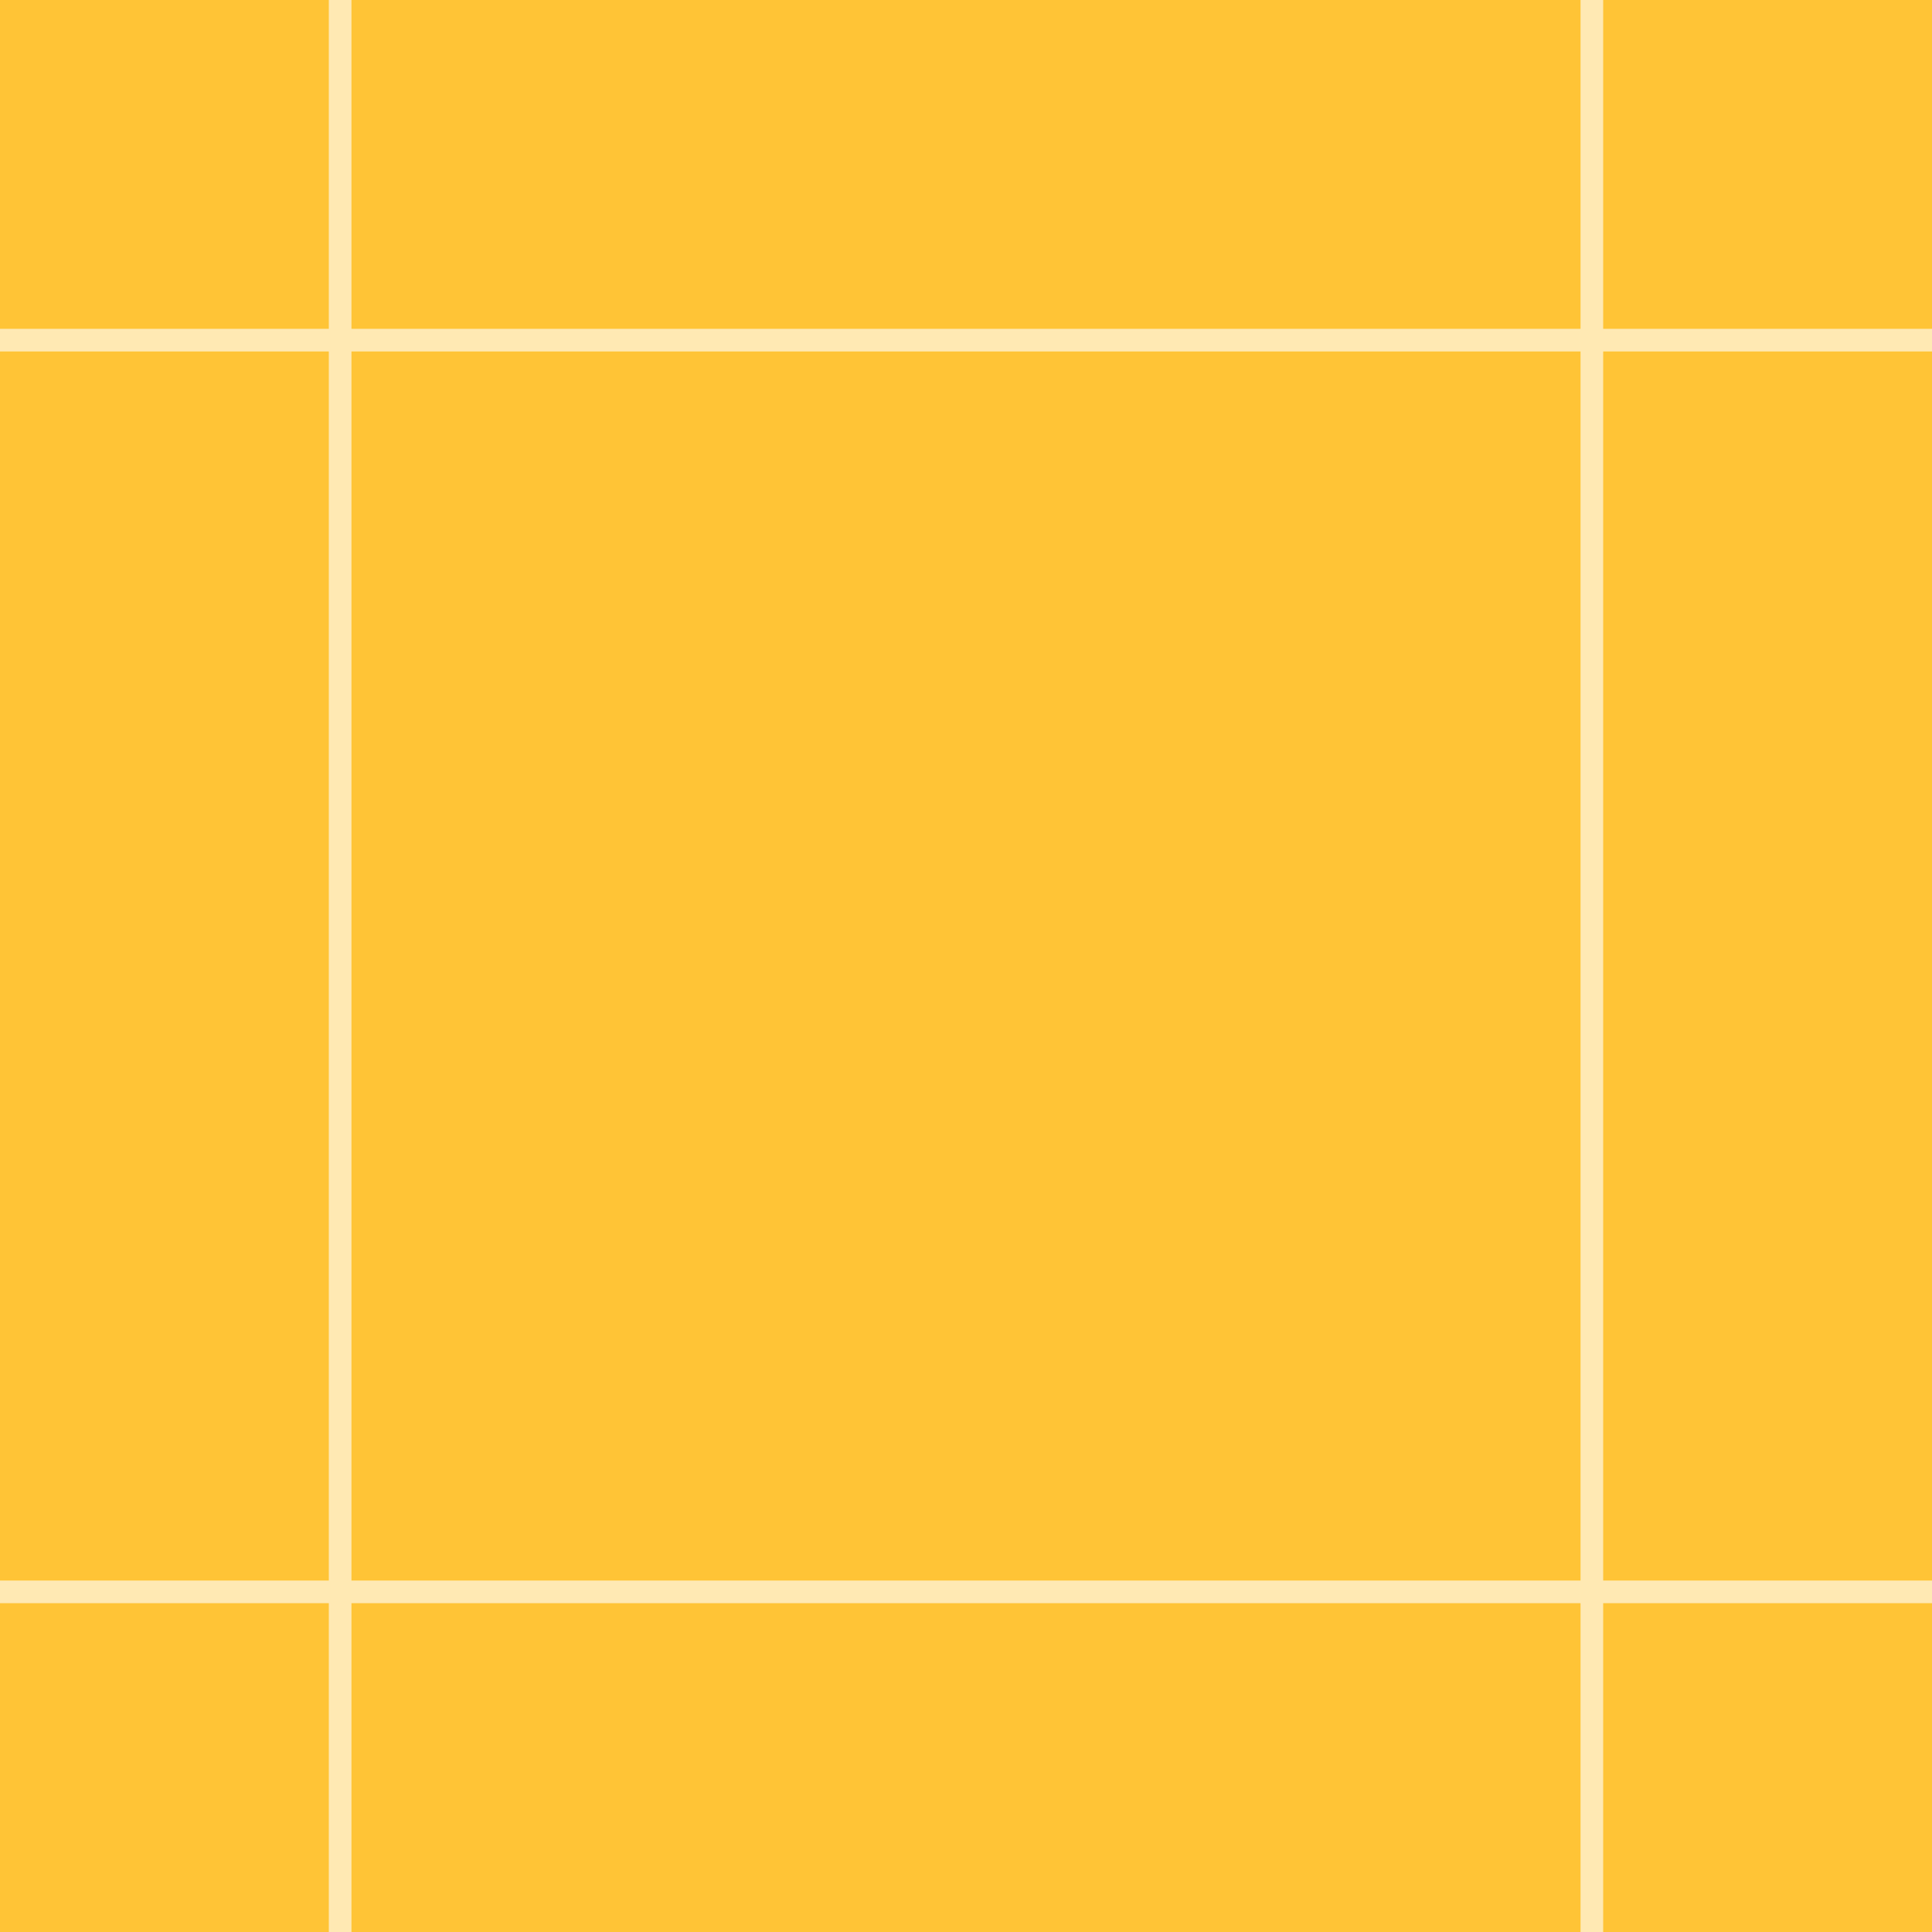
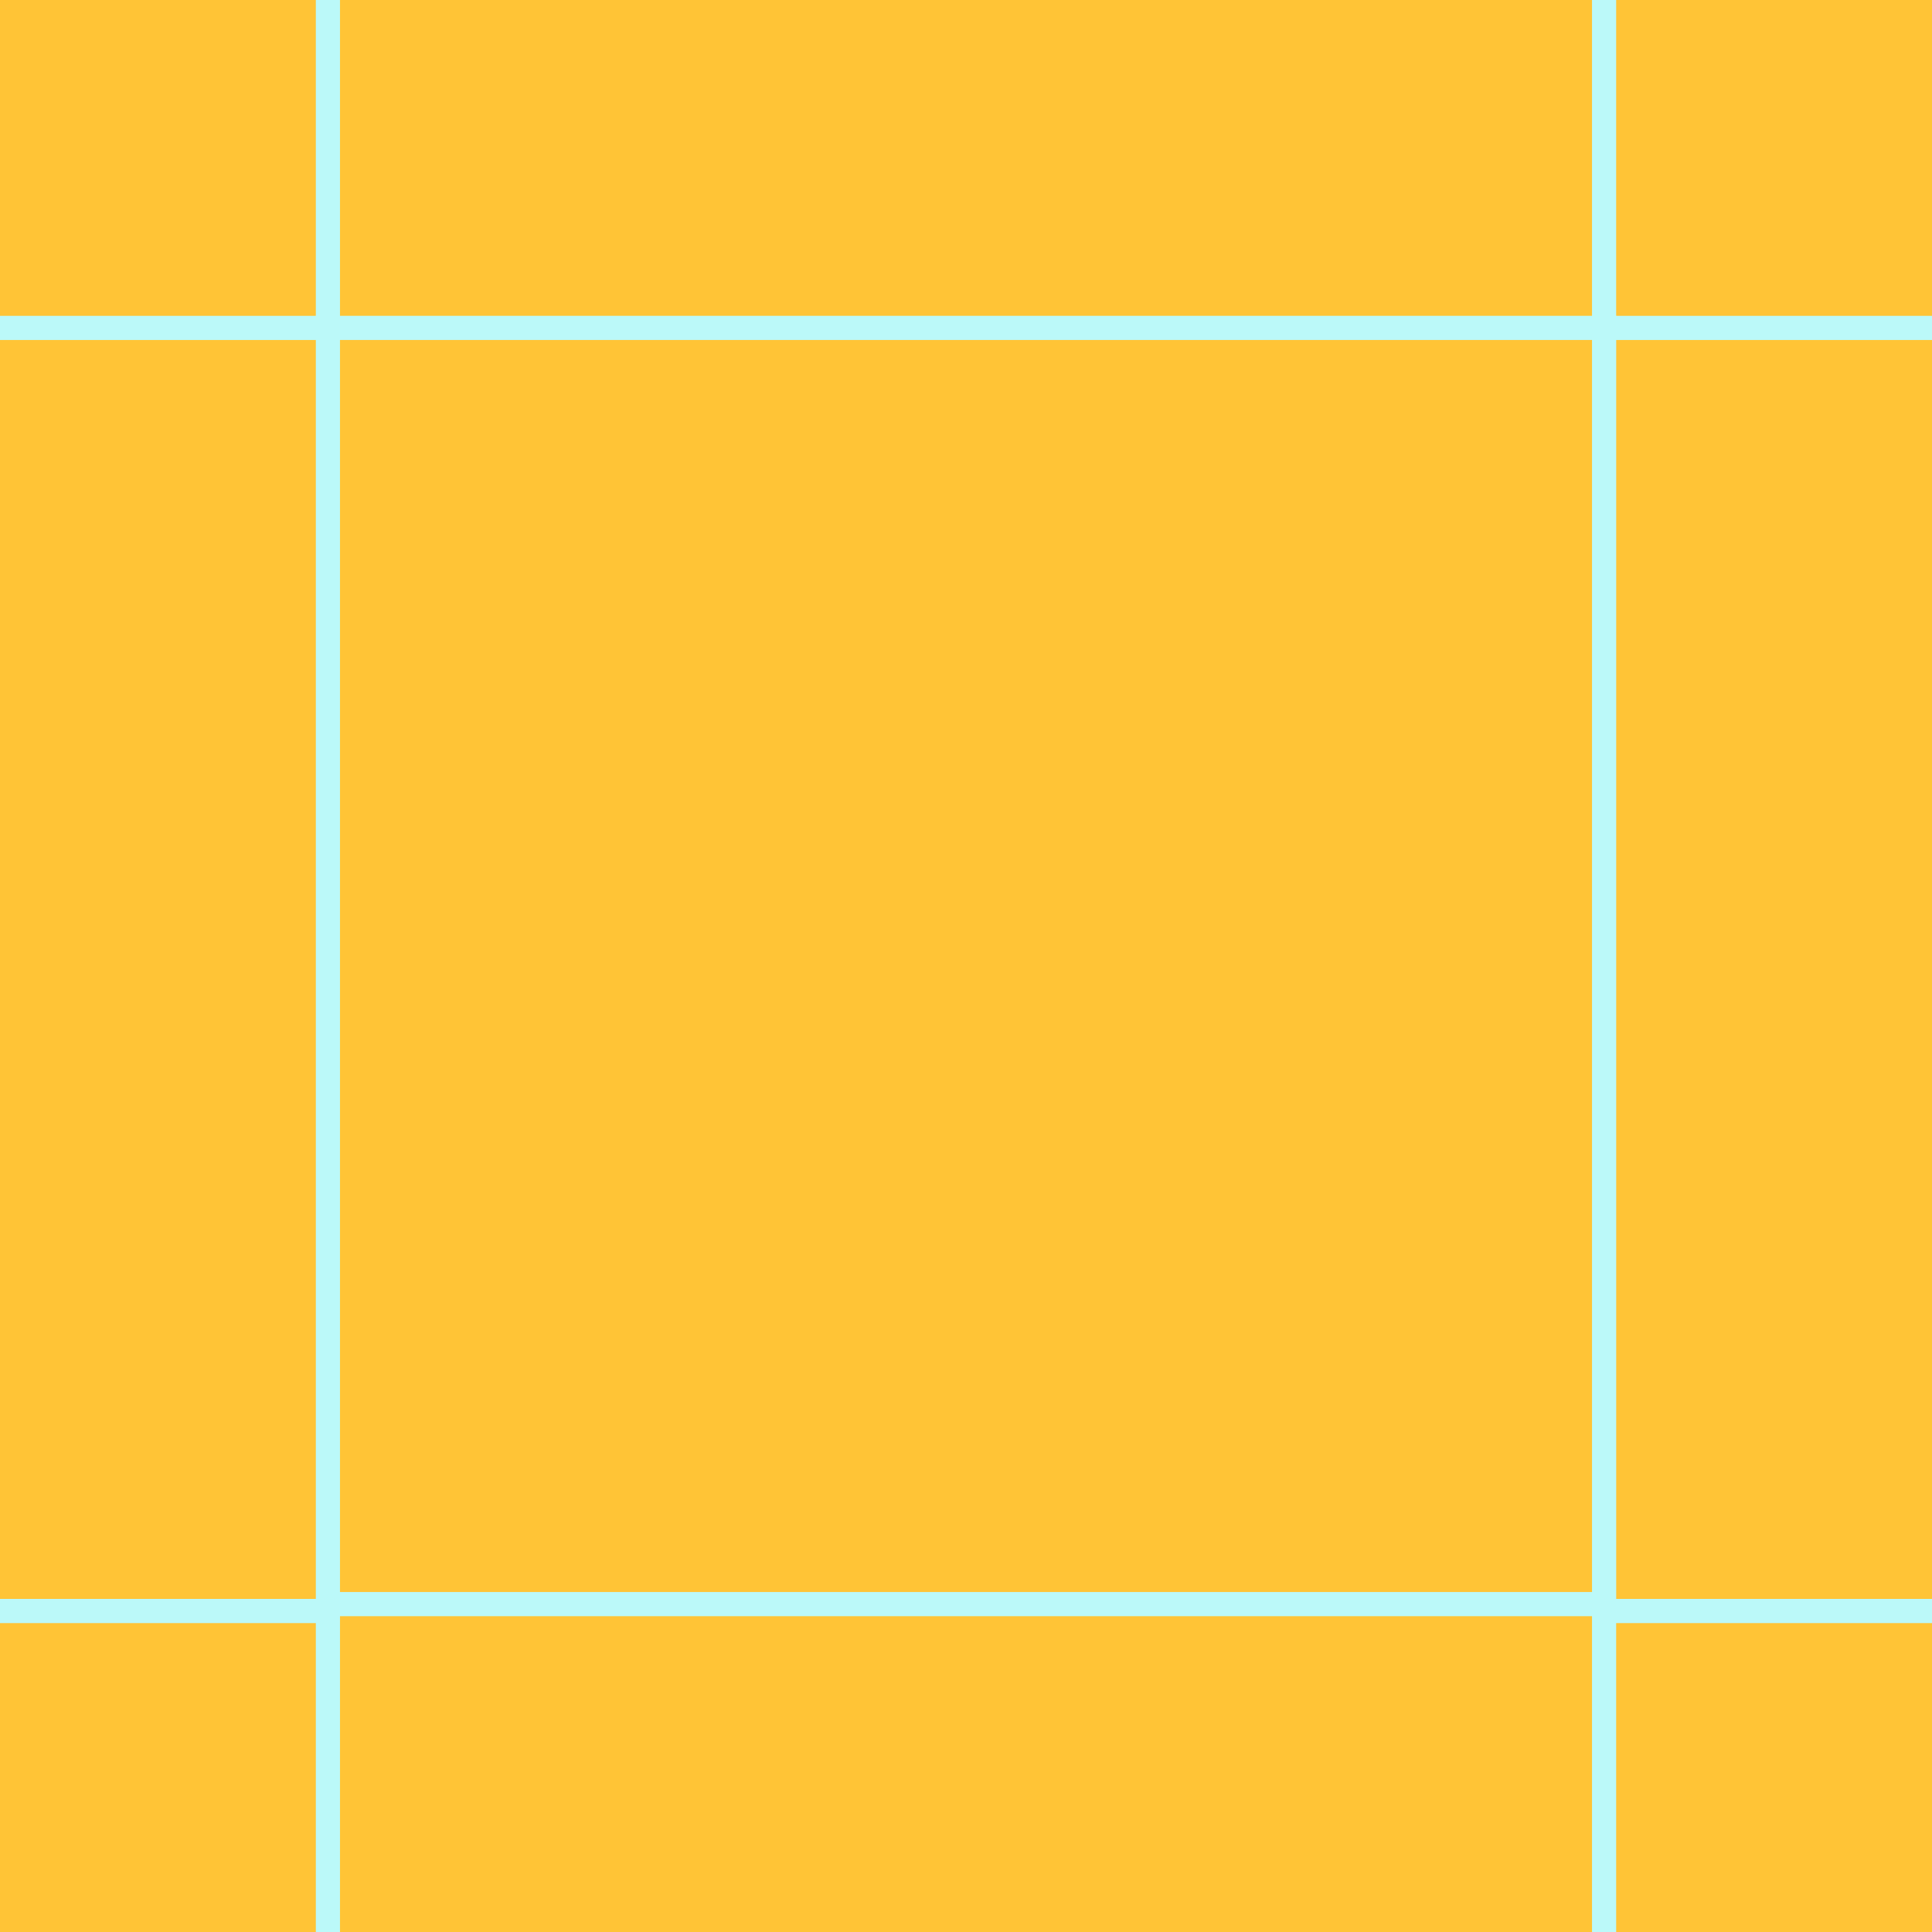
- <svg xmlns="http://www.w3.org/2000/svg" id="_레이어_1" data-name="레이어 1" viewBox="0 0 512 512">
+ <svg xmlns="http://www.w3.org/2000/svg" id="_레이어_1" data-name="레이어 1" width="512" height="512" viewBox="0 0 512 512">
  <defs>
    <style>
      .cls-1 {
        fill: none;
-         stroke: #ffe9b3;
-         stroke-miterlimit: 10;
-         stroke-width: 6px;
      }

      .cls-2 {
        fill: #ffc436;
      }
+ 
+       .cls-3 {
+         fill: #bbf9f9;
+       }
+ 
+       .cls-4 {
+         clip-path: url(#clippath);
+       }
    </style>
+     <clipPath id="clippath">
+       <rect class="cls-1" x="0" width="512" height="512" />
+     </clipPath>
  </defs>
-   <rect class="cls-2" x="0" width="512" height="512" />
-   <line class="cls-1" x1="90.14" y1="0" x2="90.14" y2="512" />
-   <line class="cls-1" x1="421.86" y1="0" x2="421.86" y2="512" />
-   <line class="cls-1" x1="512" y1="90.14" x2="0" y2="90.14" />
-   <line class="cls-1" x1="512" y1="421.86" x2="0" y2="421.86" />
+   <rect class="cls-2" width="512" height="512" />
+   <g class="cls-4">
+     <g>
+       <path class="cls-3" d="M428.3,428.3H83.7V83.7h344.61v344.61ZM90.1,421.9h331.8V90.1H90.1v331.8Z" />
+       <path class="cls-3" d="M90.1,90.1H-254.51V-254.51H90.1V90.1ZM-248.11,83.7H83.7V-248.11H-248.11V83.7Z" />
+       <path class="cls-3" d="M766.51,90.1h-344.61V-254.51h344.61V90.1ZM428.3,83.7h331.8V-248.11h-331.8V83.7Z" />
+       <path class="cls-3" d="M90.1,768.34H-254.51v-344.61H90.1v344.61ZM-248.11,761.94H83.7v-331.8H-248.11v331.8Z" />
+       <path class="cls-3" d="M766.51,768.34h-344.61v-344.61h344.61v344.61ZM428.3,761.94h331.8v-331.8h-331.8v331.8Z" />
+     </g>
+   </g>
</svg>
